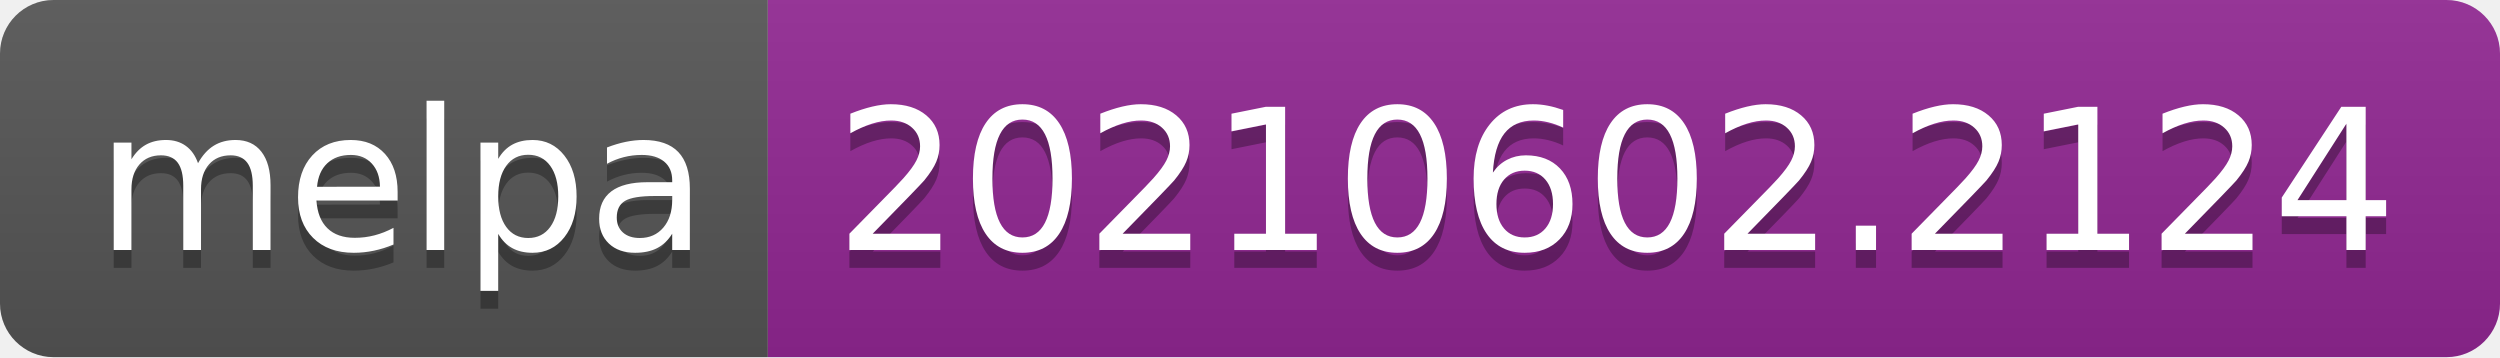
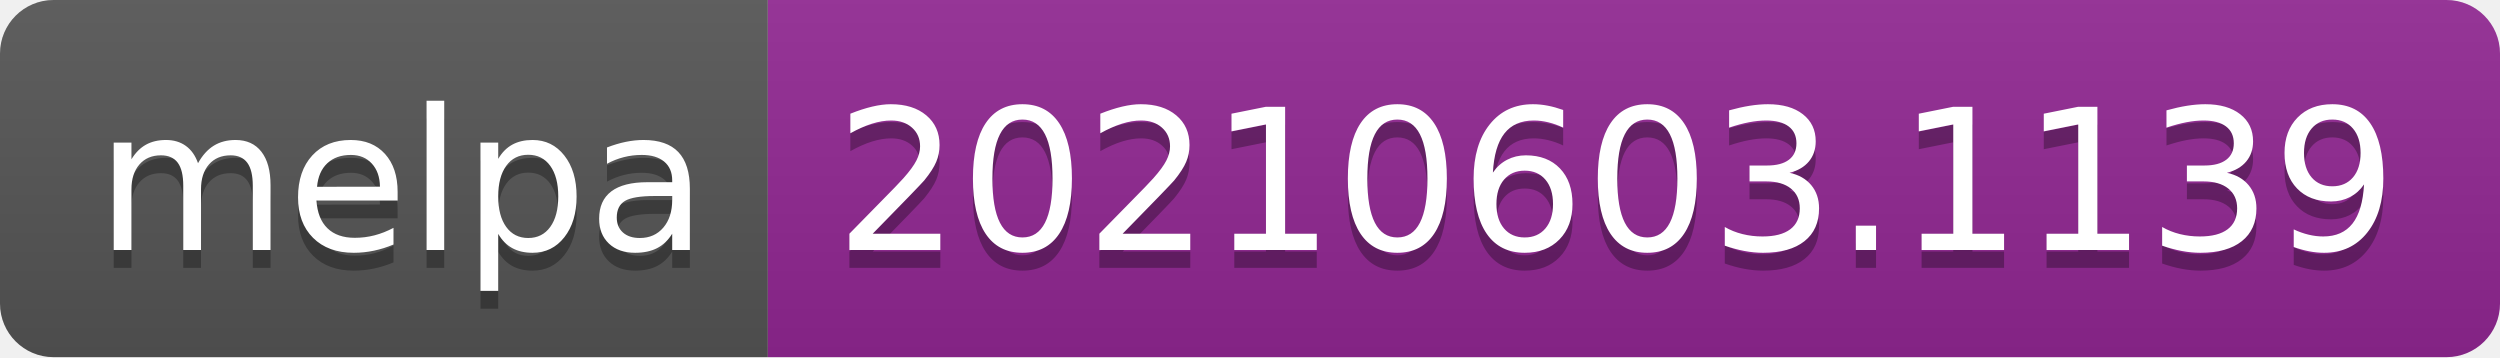
- <svg xmlns="http://www.w3.org/2000/svg" width="140" height="20" role="img" aria-label="melpa: 20210602.2124">
+ <svg xmlns="http://www.w3.org/2000/svg" width="140" height="20" role="img" aria-label="melpa: 20210603.1139">
  <linearGradient id="s" x2="0" y2="100%">
    <stop offset="0" stop-color="#bbb" stop-opacity=".1" />
    <stop offset="1" stop-opacity=".1" />
  </linearGradient>
  <clipPath id="r">
    <rect width="140" height="20" rx="3" fill="#fff" />
  </clipPath>
  <g clip-path="url(#r)">
    <rect width="43" height="20" fill="#555" />
    <rect x="43" width="97" height="20" fill="#922793" />
    <rect width="140" height="20" fill="url(#s)" />
  </g>
  <g fill="#fff" text-anchor="middle" font-family="Verdana,Geneva,DejaVu Sans,sans-serif" text-rendering="geometricPrecision" font-size="110">
    <text aria-hidden="true" x="225" y="150" fill="#010101" fill-opacity=".3" transform="scale(.1)" textLength="330">melpa</text>
    <text x="225" y="140" transform="scale(.1)" fill="#fff" textLength="330">melpa</text>
-     <text aria-hidden="true" x="905" y="150" fill="#010101" fill-opacity=".3" transform="scale(.1)" textLength="870">20210602.2124</text>
-     <text x="905" y="140" transform="scale(.1)" fill="#fff" textLength="870">20210602.2124</text>
+     <text aria-hidden="true" x="905" y="150" fill="#010101" fill-opacity=".3" transform="scale(.1)" textLength="870">20210603.1139</text>
+     <text x="905" y="140" transform="scale(.1)" fill="#fff" textLength="870">20210603.1139</text>
  </g>
</svg>
